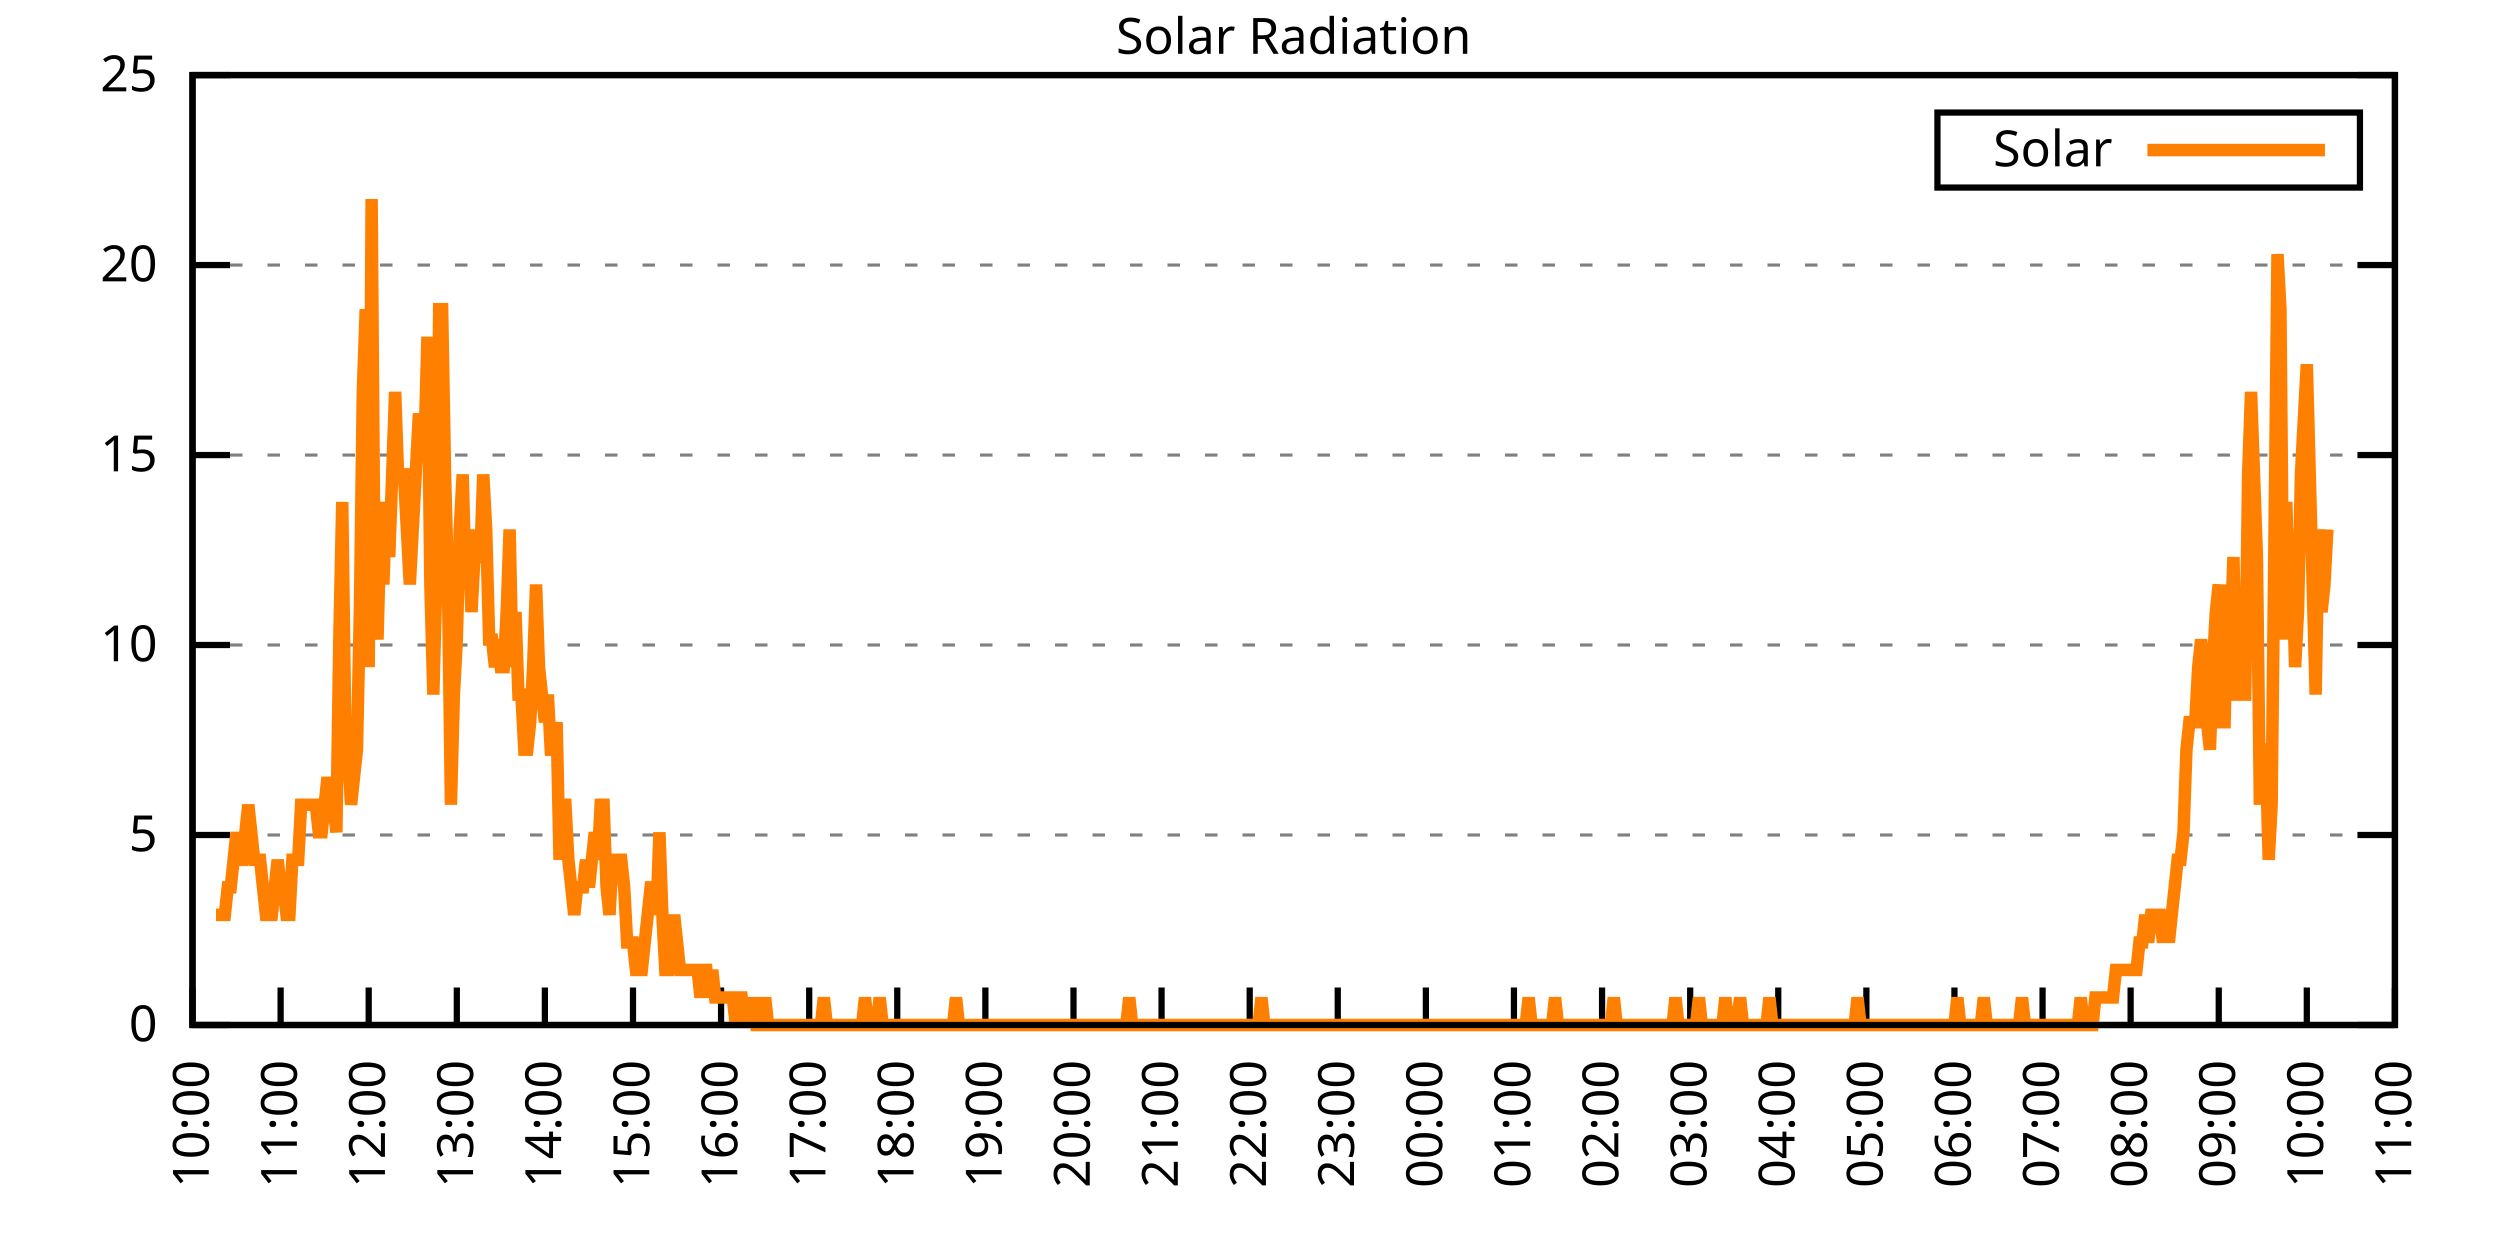
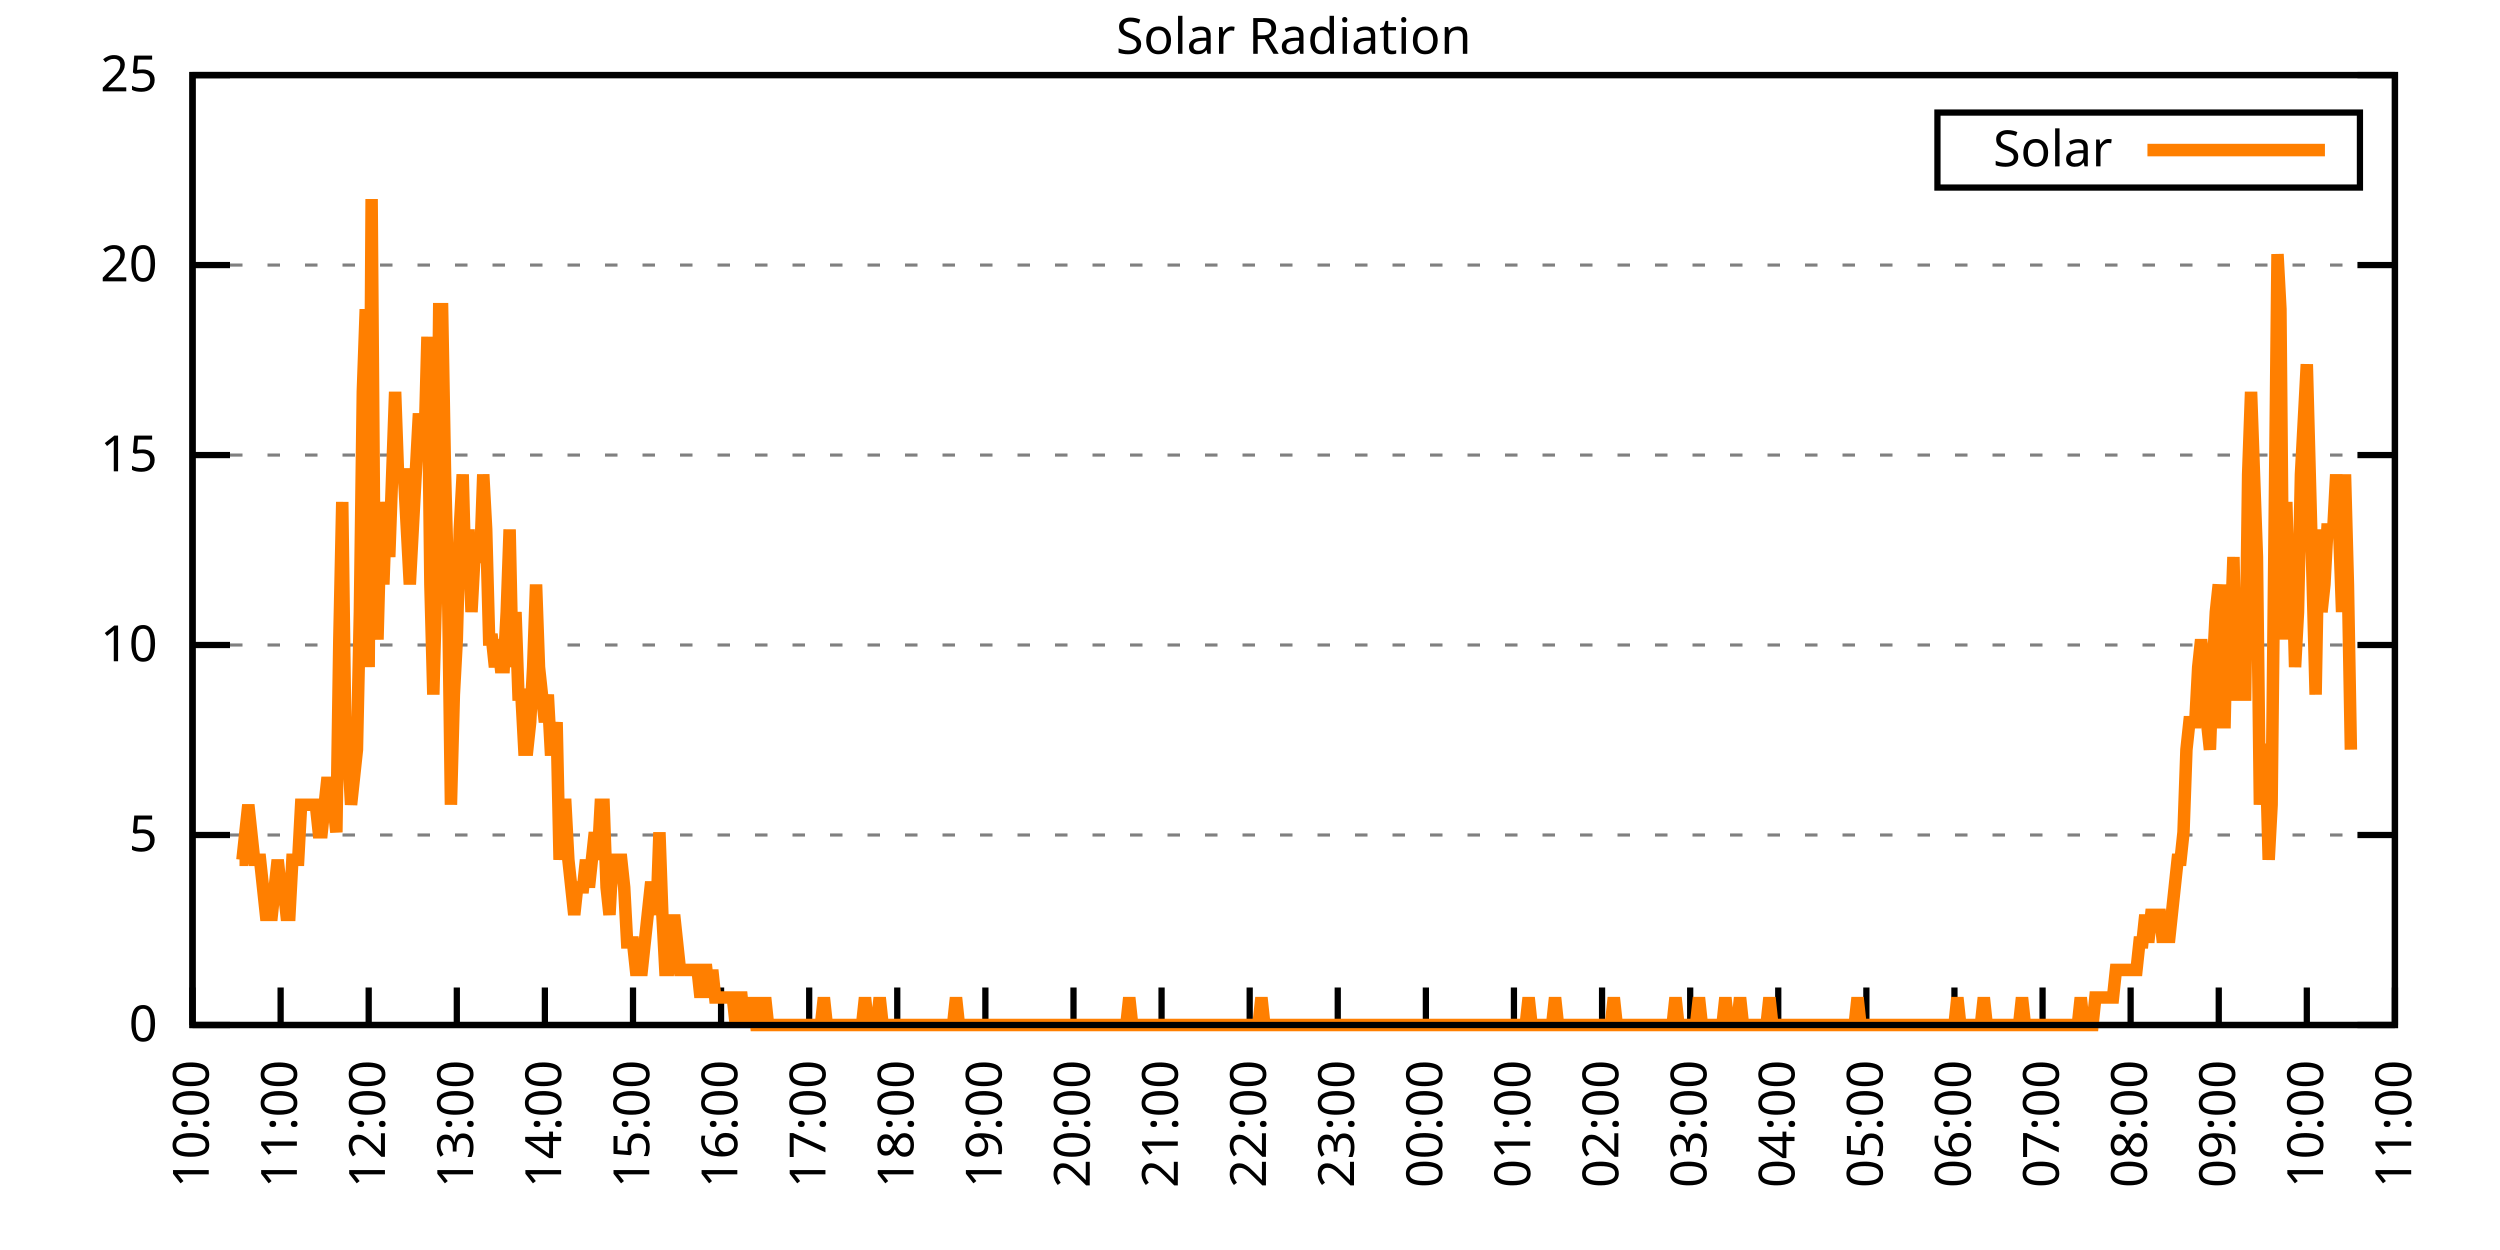
<svg xmlns="http://www.w3.org/2000/svg" xmlns:xlink="http://www.w3.org/1999/xlink" width="400" height="200" viewBox="0 0 400 200">
  <g id="gnuplot_canvas">
    <rect x="0" y="0" width="400" height="200" fill="none" />
    <defs>
      <circle id="gpDot" r="0.5" stroke-width="0.5" stroke="currentColor" />
      <path id="gpPt0" stroke-width="0.333" stroke="currentColor" d="M-1,0 h2 M0,-1 v2" />
      <path id="gpPt1" stroke-width="0.333" stroke="currentColor" d="M-1,-1 L1,1 M1,-1 L-1,1" />
      <path id="gpPt2" stroke-width="0.333" stroke="currentColor" d="M-1,0 L1,0 M0,-1 L0,1 M-1,-1 L1,1 M-1,1 L1,-1" />
      <rect id="gpPt3" stroke-width="0.333" stroke="currentColor" x="-1" y="-1" width="2" height="2" />
      <rect id="gpPt4" stroke-width="0.333" stroke="currentColor" fill="currentColor" x="-1" y="-1" width="2" height="2" />
      <circle id="gpPt5" stroke-width="0.333" stroke="currentColor" cx="0" cy="0" r="1" />
      <use xlink:href="#gpPt5" id="gpPt6" fill="currentColor" stroke="none" />
      <path id="gpPt7" stroke-width="0.333" stroke="currentColor" d="M0,-1.33 L-1.33,0.67 L1.33,0.67 z" />
      <use xlink:href="#gpPt7" id="gpPt8" fill="currentColor" stroke="none" />
      <use xlink:href="#gpPt7" id="gpPt9" stroke="currentColor" transform="rotate(180)" />
      <use xlink:href="#gpPt9" id="gpPt10" fill="currentColor" stroke="none" />
      <use xlink:href="#gpPt3" id="gpPt11" stroke="currentColor" transform="rotate(45)" />
      <use xlink:href="#gpPt11" id="gpPt12" fill="currentColor" stroke="none" />
      <path id="gpPt13" stroke-width="0.333" stroke="currentColor" d="M0,1.330 L1.265,0.411 L0.782,-1.067 L-0.782,-1.076 L-1.265,0.411 z" />
      <use xlink:href="#gpPt13" id="gpPt14" fill="currentColor" stroke="none" />
      <filter id="textbox" filterUnits="objectBoundingBox" x="0" y="0" height="1" width="1">
        <feFlood flood-color="white" flood-opacity="1" result="bgnd" />
        <feComposite in="SourceGraphic" in2="bgnd" operator="atop" />
      </filter>
      <filter id="greybox" filterUnits="objectBoundingBox" x="0" y="0" height="1" width="1">
        <feFlood flood-color="lightgrey" flood-opacity="1" result="grey" />
        <feComposite in="SourceGraphic" in2="grey" operator="atop" />
      </filter>
    </defs>
    <g fill="none" color="white" stroke="currentColor" stroke-width="1.00" stroke-linecap="butt" stroke-linejoin="miter">
</g>
    <g fill="none" color="black" stroke="currentColor" stroke-width="1.00" stroke-linecap="butt" stroke-linejoin="miter">
      <g stroke="none" shape-rendering="crispEdges">
        <polygon fill="rgb(255, 255, 255)" points="30.80,164.00 383.18,164.00 383.18,12.02 30.80,12.02 " />
      </g>
    </g>
    <g fill="none" color="black" stroke="currentColor" stroke-width="1.00" stroke-linecap="butt" stroke-linejoin="miter">
</g>
    <g fill="none" color="black" stroke="black" stroke-width="0.50" stroke-linecap="butt" stroke-linejoin="miter">
</g>
    <g fill="none" color="gray" stroke="currentColor" stroke-width="0.50" stroke-linecap="butt" stroke-linejoin="miter">
      <path stroke="gray" stroke-dasharray="2,4" class="gridline" d="M30.80,164.00 L383.19,164.00  " />
    </g>
    <g fill="none" color="gray" stroke="gray" stroke-width="1.00" stroke-linecap="butt" stroke-linejoin="miter">
</g>
    <g fill="none" color="black" stroke="currentColor" stroke-width="1.00" stroke-linecap="butt" stroke-linejoin="miter">
      <path stroke="black" d="M30.80,164.00 L36.80,164.00 M383.19,164.00 L377.19,164.00  " />
      <g transform="translate(25.20,166.60)" stroke="none" fill="black" font-family="Sans" font-size="8.00" text-anchor="end">
        <text>
          <tspan font-family="Sans"> 0</tspan>
        </text>
      </g>
    </g>
    <g fill="none" color="black" stroke="currentColor" stroke-width="1.00" stroke-linecap="butt" stroke-linejoin="miter">
</g>
    <g fill="none" color="black" stroke="black" stroke-width="0.50" stroke-linecap="butt" stroke-linejoin="miter">
</g>
    <g fill="none" color="gray" stroke="currentColor" stroke-width="0.50" stroke-linecap="butt" stroke-linejoin="miter">
      <path stroke="gray" stroke-dasharray="2,4" class="gridline" d="M30.80,133.60 L383.19,133.60  " />
    </g>
    <g fill="none" color="gray" stroke="gray" stroke-width="1.00" stroke-linecap="butt" stroke-linejoin="miter">
</g>
    <g fill="none" color="black" stroke="currentColor" stroke-width="1.00" stroke-linecap="butt" stroke-linejoin="miter">
      <path stroke="black" d="M30.80,133.60 L36.80,133.60 M383.19,133.60 L377.19,133.60  " />
      <g transform="translate(25.20,136.20)" stroke="none" fill="black" font-family="Sans" font-size="8.00" text-anchor="end">
        <text>
          <tspan font-family="Sans"> 5</tspan>
        </text>
      </g>
    </g>
    <g fill="none" color="black" stroke="currentColor" stroke-width="1.00" stroke-linecap="butt" stroke-linejoin="miter">
</g>
    <g fill="none" color="black" stroke="black" stroke-width="0.50" stroke-linecap="butt" stroke-linejoin="miter">
</g>
    <g fill="none" color="gray" stroke="currentColor" stroke-width="0.50" stroke-linecap="butt" stroke-linejoin="miter">
      <path stroke="gray" stroke-dasharray="2,4" class="gridline" d="M30.80,103.20 L383.19,103.20  " />
    </g>
    <g fill="none" color="gray" stroke="gray" stroke-width="1.00" stroke-linecap="butt" stroke-linejoin="miter">
</g>
    <g fill="none" color="black" stroke="currentColor" stroke-width="1.00" stroke-linecap="butt" stroke-linejoin="miter">
      <path stroke="black" d="M30.80,103.20 L36.80,103.20 M383.19,103.20 L377.19,103.20  " />
      <g transform="translate(25.20,105.80)" stroke="none" fill="black" font-family="Sans" font-size="8.00" text-anchor="end">
        <text>
          <tspan font-family="Sans"> 10</tspan>
        </text>
      </g>
    </g>
    <g fill="none" color="black" stroke="currentColor" stroke-width="1.00" stroke-linecap="butt" stroke-linejoin="miter">
</g>
    <g fill="none" color="black" stroke="black" stroke-width="0.50" stroke-linecap="butt" stroke-linejoin="miter">
</g>
    <g fill="none" color="gray" stroke="currentColor" stroke-width="0.50" stroke-linecap="butt" stroke-linejoin="miter">
      <path stroke="gray" stroke-dasharray="2,4" class="gridline" d="M30.80,72.81 L383.19,72.81  " />
    </g>
    <g fill="none" color="gray" stroke="gray" stroke-width="1.00" stroke-linecap="butt" stroke-linejoin="miter">
</g>
    <g fill="none" color="black" stroke="currentColor" stroke-width="1.00" stroke-linecap="butt" stroke-linejoin="miter">
      <path stroke="black" d="M30.80,72.81 L36.80,72.81 M383.19,72.81 L377.19,72.81  " />
      <g transform="translate(25.20,75.41)" stroke="none" fill="black" font-family="Sans" font-size="8.00" text-anchor="end">
        <text>
          <tspan font-family="Sans"> 15</tspan>
        </text>
      </g>
    </g>
    <g fill="none" color="black" stroke="currentColor" stroke-width="1.00" stroke-linecap="butt" stroke-linejoin="miter">
</g>
    <g fill="none" color="black" stroke="black" stroke-width="0.50" stroke-linecap="butt" stroke-linejoin="miter">
</g>
    <g fill="none" color="gray" stroke="currentColor" stroke-width="0.50" stroke-linecap="butt" stroke-linejoin="miter">
      <path stroke="gray" stroke-dasharray="2,4" class="gridline" d="M30.80,42.41 L383.19,42.41  " />
    </g>
    <g fill="none" color="gray" stroke="gray" stroke-width="1.00" stroke-linecap="butt" stroke-linejoin="miter">
</g>
    <g fill="none" color="black" stroke="currentColor" stroke-width="1.00" stroke-linecap="butt" stroke-linejoin="miter">
      <path stroke="black" d="M30.80,42.41 L36.80,42.41 M383.19,42.41 L377.19,42.41  " />
      <g transform="translate(25.20,45.01)" stroke="none" fill="black" font-family="Sans" font-size="8.00" text-anchor="end">
        <text>
          <tspan font-family="Sans"> 20</tspan>
        </text>
      </g>
    </g>
    <g fill="none" color="black" stroke="currentColor" stroke-width="1.00" stroke-linecap="butt" stroke-linejoin="miter">
</g>
    <g fill="none" color="black" stroke="black" stroke-width="0.50" stroke-linecap="butt" stroke-linejoin="miter">
</g>
    <g fill="none" color="gray" stroke="currentColor" stroke-width="0.50" stroke-linecap="butt" stroke-linejoin="miter">
      <path stroke="gray" stroke-dasharray="2,4" class="gridline" d="M30.80,12.01 L383.19,12.01  " />
    </g>
    <g fill="none" color="gray" stroke="gray" stroke-width="1.00" stroke-linecap="butt" stroke-linejoin="miter">
</g>
    <g fill="none" color="black" stroke="currentColor" stroke-width="1.00" stroke-linecap="butt" stroke-linejoin="miter">
      <path stroke="black" d="M30.80,12.01 L36.80,12.01 M383.19,12.01 L377.19,12.01  " />
      <g transform="translate(25.20,14.61)" stroke="none" fill="black" font-family="Sans" font-size="8.00" text-anchor="end">
        <text>
          <tspan font-family="Sans"> 25</tspan>
        </text>
      </g>
    </g>
    <g fill="none" color="black" stroke="currentColor" stroke-width="1.00" stroke-linecap="butt" stroke-linejoin="miter">
      <path stroke="black" d="M30.80,164.00 L30.80,158.00  " />
      <g transform="translate(33.40,169.60) rotate(270.00)" stroke="none" fill="black" font-family="Sans" font-size="8.00" text-anchor="end">
        <text>
          <tspan font-family="Sans">10:00</tspan>
        </text>
      </g>
    </g>
    <g fill="none" color="black" stroke="currentColor" stroke-width="1.00" stroke-linecap="butt" stroke-linejoin="miter">
      <path stroke="black" d="M44.90,164.00 L44.90,158.00  " />
      <g transform="translate(47.50,169.60) rotate(270.00)" stroke="none" fill="black" font-family="Sans" font-size="8.00" text-anchor="end">
        <text>
          <tspan font-family="Sans">11:00</tspan>
        </text>
      </g>
    </g>
    <g fill="none" color="black" stroke="currentColor" stroke-width="1.00" stroke-linecap="butt" stroke-linejoin="miter">
      <path stroke="black" d="M58.99,164.00 L58.99,158.00  " />
      <g transform="translate(61.59,169.60) rotate(270.00)" stroke="none" fill="black" font-family="Sans" font-size="8.00" text-anchor="end">
        <text>
          <tspan font-family="Sans">12:00</tspan>
        </text>
      </g>
    </g>
    <g fill="none" color="black" stroke="currentColor" stroke-width="1.00" stroke-linecap="butt" stroke-linejoin="miter">
      <path stroke="black" d="M73.09,164.00 L73.09,158.00  " />
      <g transform="translate(75.69,169.60) rotate(270.00)" stroke="none" fill="black" font-family="Sans" font-size="8.00" text-anchor="end">
        <text>
          <tspan font-family="Sans">13:00</tspan>
        </text>
      </g>
    </g>
    <g fill="none" color="black" stroke="currentColor" stroke-width="1.00" stroke-linecap="butt" stroke-linejoin="miter">
      <path stroke="black" d="M87.18,164.00 L87.18,158.00  " />
      <g transform="translate(89.78,169.60) rotate(270.00)" stroke="none" fill="black" font-family="Sans" font-size="8.00" text-anchor="end">
        <text>
          <tspan font-family="Sans">14:00</tspan>
        </text>
      </g>
    </g>
    <g fill="none" color="black" stroke="currentColor" stroke-width="1.00" stroke-linecap="butt" stroke-linejoin="miter">
      <path stroke="black" d="M101.28,164.00 L101.28,158.00  " />
      <g transform="translate(103.88,169.60) rotate(270.00)" stroke="none" fill="black" font-family="Sans" font-size="8.00" text-anchor="end">
        <text>
          <tspan font-family="Sans">15:00</tspan>
        </text>
      </g>
    </g>
    <g fill="none" color="black" stroke="currentColor" stroke-width="1.00" stroke-linecap="butt" stroke-linejoin="miter">
      <path stroke="black" d="M115.37,164.00 L115.37,158.00  " />
      <g transform="translate(117.97,169.60) rotate(270.00)" stroke="none" fill="black" font-family="Sans" font-size="8.00" text-anchor="end">
        <text>
          <tspan font-family="Sans">16:00</tspan>
        </text>
      </g>
    </g>
    <g fill="none" color="black" stroke="currentColor" stroke-width="1.00" stroke-linecap="butt" stroke-linejoin="miter">
      <path stroke="black" d="M129.47,164.00 L129.47,158.00  " />
      <g transform="translate(132.07,169.60) rotate(270.00)" stroke="none" fill="black" font-family="Sans" font-size="8.00" text-anchor="end">
        <text>
          <tspan font-family="Sans">17:00</tspan>
        </text>
      </g>
    </g>
    <g fill="none" color="black" stroke="currentColor" stroke-width="1.00" stroke-linecap="butt" stroke-linejoin="miter">
      <path stroke="black" d="M143.56,164.00 L143.56,158.00  " />
      <g transform="translate(146.16,169.60) rotate(270.00)" stroke="none" fill="black" font-family="Sans" font-size="8.00" text-anchor="end">
        <text>
          <tspan font-family="Sans">18:00</tspan>
        </text>
      </g>
    </g>
    <g fill="none" color="black" stroke="currentColor" stroke-width="1.00" stroke-linecap="butt" stroke-linejoin="miter">
      <path stroke="black" d="M157.66,164.00 L157.66,158.00  " />
      <g transform="translate(160.26,169.60) rotate(270.00)" stroke="none" fill="black" font-family="Sans" font-size="8.00" text-anchor="end">
        <text>
          <tspan font-family="Sans">19:00</tspan>
        </text>
      </g>
    </g>
    <g fill="none" color="black" stroke="currentColor" stroke-width="1.00" stroke-linecap="butt" stroke-linejoin="miter">
      <path stroke="black" d="M171.76,164.00 L171.76,158.00  " />
      <g transform="translate(174.36,169.60) rotate(270.00)" stroke="none" fill="black" font-family="Sans" font-size="8.00" text-anchor="end">
        <text>
          <tspan font-family="Sans">20:00</tspan>
        </text>
      </g>
    </g>
    <g fill="none" color="black" stroke="currentColor" stroke-width="1.00" stroke-linecap="butt" stroke-linejoin="miter">
      <path stroke="black" d="M185.85,164.00 L185.85,158.00  " />
      <g transform="translate(188.45,169.60) rotate(270.00)" stroke="none" fill="black" font-family="Sans" font-size="8.00" text-anchor="end">
        <text>
          <tspan font-family="Sans">21:00</tspan>
        </text>
      </g>
    </g>
    <g fill="none" color="black" stroke="currentColor" stroke-width="1.00" stroke-linecap="butt" stroke-linejoin="miter">
      <path stroke="black" d="M199.95,164.00 L199.95,158.00  " />
      <g transform="translate(202.55,169.60) rotate(270.00)" stroke="none" fill="black" font-family="Sans" font-size="8.00" text-anchor="end">
        <text>
          <tspan font-family="Sans">22:00</tspan>
        </text>
      </g>
    </g>
    <g fill="none" color="black" stroke="currentColor" stroke-width="1.00" stroke-linecap="butt" stroke-linejoin="miter">
      <path stroke="black" d="M214.04,164.00 L214.04,158.00  " />
      <g transform="translate(216.64,169.60) rotate(270.00)" stroke="none" fill="black" font-family="Sans" font-size="8.00" text-anchor="end">
        <text>
          <tspan font-family="Sans">23:00</tspan>
        </text>
      </g>
    </g>
    <g fill="none" color="black" stroke="currentColor" stroke-width="1.00" stroke-linecap="butt" stroke-linejoin="miter">
      <path stroke="black" d="M228.14,164.00 L228.14,158.00  " />
      <g transform="translate(230.74,169.60) rotate(270.00)" stroke="none" fill="black" font-family="Sans" font-size="8.00" text-anchor="end">
        <text>
          <tspan font-family="Sans">00:00</tspan>
        </text>
      </g>
    </g>
    <g fill="none" color="black" stroke="currentColor" stroke-width="1.00" stroke-linecap="butt" stroke-linejoin="miter">
      <path stroke="black" d="M242.23,164.00 L242.23,158.00  " />
      <g transform="translate(244.83,169.60) rotate(270.00)" stroke="none" fill="black" font-family="Sans" font-size="8.00" text-anchor="end">
        <text>
          <tspan font-family="Sans">01:00</tspan>
        </text>
      </g>
    </g>
    <g fill="none" color="black" stroke="currentColor" stroke-width="1.00" stroke-linecap="butt" stroke-linejoin="miter">
      <path stroke="black" d="M256.33,164.00 L256.33,158.00  " />
      <g transform="translate(258.93,169.60) rotate(270.00)" stroke="none" fill="black" font-family="Sans" font-size="8.00" text-anchor="end">
        <text>
          <tspan font-family="Sans">02:00</tspan>
        </text>
      </g>
    </g>
    <g fill="none" color="black" stroke="currentColor" stroke-width="1.00" stroke-linecap="butt" stroke-linejoin="miter">
      <path stroke="black" d="M270.43,164.00 L270.43,158.00  " />
      <g transform="translate(273.03,169.60) rotate(270.00)" stroke="none" fill="black" font-family="Sans" font-size="8.00" text-anchor="end">
        <text>
          <tspan font-family="Sans">03:00</tspan>
        </text>
      </g>
    </g>
    <g fill="none" color="black" stroke="currentColor" stroke-width="1.00" stroke-linecap="butt" stroke-linejoin="miter">
      <path stroke="black" d="M284.52,164.00 L284.52,158.00  " />
      <g transform="translate(287.12,169.60) rotate(270.00)" stroke="none" fill="black" font-family="Sans" font-size="8.00" text-anchor="end">
        <text>
          <tspan font-family="Sans">04:00</tspan>
        </text>
      </g>
    </g>
    <g fill="none" color="black" stroke="currentColor" stroke-width="1.00" stroke-linecap="butt" stroke-linejoin="miter">
      <path stroke="black" d="M298.62,164.00 L298.62,158.00  " />
      <g transform="translate(301.22,169.60) rotate(270.00)" stroke="none" fill="black" font-family="Sans" font-size="8.00" text-anchor="end">
        <text>
          <tspan font-family="Sans">05:00</tspan>
        </text>
      </g>
    </g>
    <g fill="none" color="black" stroke="currentColor" stroke-width="1.00" stroke-linecap="butt" stroke-linejoin="miter">
      <path stroke="black" d="M312.71,164.00 L312.71,158.00  " />
      <g transform="translate(315.31,169.60) rotate(270.00)" stroke="none" fill="black" font-family="Sans" font-size="8.00" text-anchor="end">
        <text>
          <tspan font-family="Sans">06:00</tspan>
        </text>
      </g>
    </g>
    <g fill="none" color="black" stroke="currentColor" stroke-width="1.00" stroke-linecap="butt" stroke-linejoin="miter">
      <path stroke="black" d="M326.81,164.00 L326.81,158.00  " />
      <g transform="translate(329.41,169.60) rotate(270.00)" stroke="none" fill="black" font-family="Sans" font-size="8.00" text-anchor="end">
        <text>
          <tspan font-family="Sans">07:00</tspan>
        </text>
      </g>
    </g>
    <g fill="none" color="black" stroke="currentColor" stroke-width="1.00" stroke-linecap="butt" stroke-linejoin="miter">
      <path stroke="black" d="M340.90,164.00 L340.90,158.00  " />
      <g transform="translate(343.50,169.60) rotate(270.00)" stroke="none" fill="black" font-family="Sans" font-size="8.00" text-anchor="end">
        <text>
          <tspan font-family="Sans">08:00</tspan>
        </text>
      </g>
    </g>
    <g fill="none" color="black" stroke="currentColor" stroke-width="1.00" stroke-linecap="butt" stroke-linejoin="miter">
      <path stroke="black" d="M355.00,164.00 L355.00,158.00  " />
      <g transform="translate(357.60,169.60) rotate(270.00)" stroke="none" fill="black" font-family="Sans" font-size="8.00" text-anchor="end">
        <text>
          <tspan font-family="Sans">09:00</tspan>
        </text>
      </g>
    </g>
    <g fill="none" color="black" stroke="currentColor" stroke-width="1.00" stroke-linecap="butt" stroke-linejoin="miter">
      <path stroke="black" d="M369.09,164.00 L369.09,158.00  " />
      <g transform="translate(371.69,169.60) rotate(270.00)" stroke="none" fill="black" font-family="Sans" font-size="8.00" text-anchor="end">
        <text>
          <tspan font-family="Sans">10:00</tspan>
        </text>
      </g>
    </g>
    <g fill="none" color="black" stroke="currentColor" stroke-width="1.00" stroke-linecap="butt" stroke-linejoin="miter">
      <path stroke="black" d="M383.19,164.00 L383.19,158.00  " />
      <g transform="translate(385.79,169.60) rotate(270.00)" stroke="none" fill="black" font-family="Sans" font-size="8.00" text-anchor="end">
        <text>
          <tspan font-family="Sans">11:00</tspan>
        </text>
      </g>
    </g>
    <g fill="none" color="black" stroke="currentColor" stroke-width="1.00" stroke-linecap="butt" stroke-linejoin="miter">
</g>
    <g fill="none" color="black" stroke="currentColor" stroke-width="1.00" stroke-linecap="butt" stroke-linejoin="miter">
      <path stroke="black" d="M30.80,12.01 L30.80,164.00 L383.19,164.00 L383.19,12.01 L30.80,12.01 Z  " />
    </g>
    <g fill="none" color="black" stroke="currentColor" stroke-width="1.00" stroke-linecap="butt" stroke-linejoin="miter">
</g>
    <g fill="none" color="black" stroke="currentColor" stroke-width="1.00" stroke-linecap="butt" stroke-linejoin="miter">
      <path stroke="black" d="M309.99,30.01 L309.99,18.01 L377.59,18.01 L377.59,30.01 L309.99,30.01 Z  " />
    </g>
    <g id="Solar_Radiation_plot_1">
      <g fill="none" color="white" stroke="black" stroke-width="2.00" stroke-linecap="butt" stroke-linejoin="miter">
</g>
      <g fill="none" color="black" stroke="currentColor" stroke-width="2.00" stroke-linecap="butt" stroke-linejoin="miter">
        <g transform="translate(337.99,26.61)" stroke="none" fill="black" font-family="Sans" font-size="8.00" text-anchor="end">
          <text>
            <tspan font-family="Sans">Solar</tspan>
          </text>
        </g>
      </g>
      <g fill="none" color="black" stroke="currentColor" stroke-width="2.00" stroke-linecap="butt" stroke-linejoin="miter">
-         <path stroke="rgb(255, 127,   0)" d="M343.59,24.01 L371.99,24.01 M34.56,146.38 L35.03,146.38 L35.50,146.38 L35.97,146.38 L36.44,141.98 L36.91,141.98   L37.38,137.57 L37.85,133.17 L38.32,137.57 L38.79,137.57 L39.26,133.17 L39.73,128.76 L40.20,133.17 L40.67,137.57   L41.14,137.57 L41.61,137.57 L42.08,141.98 L42.55,146.38 L43.02,146.38 L43.49,146.38 L43.96,141.98 L44.43,137.57   L44.90,141.98 L45.37,141.98 L45.84,146.38 L46.31,146.38 L46.78,137.57 L47.24,137.57 L47.71,137.57 L48.18,128.76   L48.65,128.76 L49.12,128.76 L49.59,128.76 L50.06,128.76 L50.53,128.76 L51.00,133.17 L51.47,133.17 L51.94,128.76   L52.41,124.36 L52.88,128.76 L53.35,128.76 L53.82,133.17 L54.29,102.33 L54.76,80.31 L55.23,115.55 L55.70,119.95   L56.17,128.76 L56.64,124.36 L57.11,119.95 L57.58,97.93 L58.05,62.69 L58.52,49.47 L58.99,106.74 L59.46,31.85   L59.93,93.52 L60.40,102.33 L60.87,84.71 L61.34,93.52 L61.81,80.31 L62.28,89.12 L62.75,75.90 L63.22,62.69   L63.69,75.90 L64.16,75.90 L64.63,75.90 L65.10,84.71 L65.57,93.52 L66.04,84.71 L66.51,75.90 L66.98,67.09   L67.45,67.09 L67.92,71.50 L68.39,53.88 L68.86,93.52 L69.33,111.14 L69.80,93.52 L70.27,49.47 L70.74,49.47   L71.21,75.90 L71.68,93.52 L72.15,128.76 L72.62,111.14 L73.09,102.33 L73.56,84.71 L74.03,75.90 L74.50,93.52   L74.97,84.71 L75.44,97.93 L75.91,89.12 L76.38,89.12 L76.85,89.12 L77.32,75.90 L77.79,84.71 L78.26,102.33   L78.73,102.33 L79.19,106.74 L79.66,102.33 L80.13,106.74 L80.60,106.74 L81.07,97.93 L81.54,84.71 L82.01,106.74   L82.48,97.93 L82.95,111.14 L83.42,111.14 L83.89,119.95 L84.36,119.95 L84.83,115.55 L85.30,106.74 L85.77,93.52   L86.24,106.74 L86.71,111.14 L87.18,115.55 L87.65,111.14 L88.12,119.95 L88.59,119.95 L89.06,115.55 L89.53,137.57   L90.00,128.76 L90.47,128.76 L90.94,137.57 L91.41,141.98 L91.88,146.38 L92.35,141.98 L92.82,141.98 L93.29,141.98   L93.76,137.57 L94.23,141.98 L94.70,137.57 L95.17,133.17 L95.64,137.57 L96.11,128.76 L96.58,128.76 L97.05,141.98   L97.52,146.38 L97.99,137.57 L98.46,137.57 L98.93,137.57 L99.40,137.57 L99.87,141.98 L100.34,150.79 L100.81,150.79   L101.28,150.79 L101.75,155.19 L102.22,155.19 L102.69,155.19 L103.16,150.79 L103.63,146.38 L104.10,141.98 L104.57,141.98   L105.04,146.38 L105.51,133.17 L105.98,146.38 L106.45,155.19 L106.92,155.19 L107.39,150.79 L107.86,146.38 L108.33,150.79   L108.80,155.19 L109.27,155.19 L109.74,155.19 L110.21,155.19 L110.68,155.19 L111.14,155.19 L111.61,155.19 L112.08,159.60   L112.55,155.19 L113.02,155.19 L113.49,159.60 L113.96,155.19 L114.43,159.60 L114.90,159.60 L115.37,159.60 L115.84,159.60   L116.31,159.60 L116.78,159.60 L117.25,159.60 L117.72,164.00 L118.19,159.60 L118.66,159.60 L119.13,164.00 L119.60,159.60   L120.07,164.00 L120.54,159.60 L121.01,164.00 L121.48,164.00 L121.95,164.00 L122.42,159.60 L122.89,164.00 L123.36,164.00   L123.83,164.00 L124.30,164.00 L124.77,164.00 L125.24,164.00 L125.71,164.00 L126.18,164.00 L126.65,164.00 L127.12,164.00   L127.59,164.00 L128.06,164.00 L128.53,164.00 L129.00,164.00 L129.47,164.00 L129.94,164.00 L130.41,164.00 L130.88,164.00   L131.35,164.00 L131.82,159.60 L132.29,164.00 L132.76,164.00 L133.23,164.00 L133.70,164.00 L134.17,164.00 L134.64,164.00   L135.11,164.00 L135.58,164.00 L136.05,164.00 L136.52,164.00 L136.99,164.00 L137.46,164.00 L137.93,164.00 L138.40,159.60   L138.87,164.00 L139.34,164.00 L139.81,164.00 L140.28,164.00 L140.75,159.60 L141.22,164.00 L141.69,164.00 L142.16,164.00   L142.63,164.00 L143.09,164.00 L143.56,164.00 L144.03,164.00 L144.50,164.00 L144.97,164.00 L145.44,164.00 L145.91,164.00   L146.38,164.00 L146.85,164.00 L147.32,164.00 L147.79,164.00 L148.26,164.00 L148.73,164.00 L149.20,164.00 L149.67,164.00   L150.14,164.00 L150.61,164.00 L151.08,164.00 L151.55,164.00 L152.02,164.00 L152.49,164.00 L152.96,159.60 L153.43,164.00   L153.90,164.00 L154.37,164.00 L154.84,164.00 L155.31,164.00 L155.78,164.00 L156.25,164.00 L156.72,164.00 L157.19,164.00   L157.66,164.00 L158.13,164.00 L158.60,164.00 L159.07,164.00 L159.54,164.00 L160.01,164.00 L160.48,164.00 L160.95,164.00   L161.42,164.00 L161.89,164.00 L162.36,164.00 L162.83,164.00 L163.30,164.00 L163.77,164.00 L164.24,164.00 L164.71,164.00   L165.18,164.00 L165.65,164.00 L166.12,164.00 L166.59,164.00 L167.06,164.00 L167.53,164.00 L168.00,164.00 L168.47,164.00   L168.94,164.00 L169.41,164.00 L169.88,164.00 L170.35,164.00 L170.82,164.00 L171.29,164.00 L171.76,164.00 L172.23,164.00   L172.70,164.00 L173.17,164.00 L173.64,164.00 L174.11,164.00 L174.58,164.00 L175.04,164.00 L175.51,164.00 L175.98,164.00   L176.45,164.00 L176.92,164.00 L177.39,164.00 L177.86,164.00 L178.33,164.00 L178.80,164.00 L179.27,164.00 L179.74,164.00   L180.21,164.00 L180.68,159.60 L181.15,164.00 L181.62,164.00 L182.09,164.00 L182.56,164.00 L183.03,164.00 L183.50,164.00   L183.97,164.00 L184.44,164.00 L184.91,164.00 L185.38,164.00 L185.85,164.00 L186.32,164.00 L186.79,164.00 L187.26,164.00   L187.73,164.00 L188.20,164.00 L188.67,164.00 L189.14,164.00 L189.61,164.00 L190.08,164.00 L190.55,164.00 L191.02,164.00   L191.49,164.00 L191.96,164.00 L192.43,164.00 L192.90,164.00 L193.37,164.00 L193.84,164.00 L194.31,164.00 L194.78,164.00   L195.25,164.00 L195.72,164.00 L196.19,164.00 L196.66,164.00 L197.13,164.00 L197.60,164.00 L198.07,164.00 L198.54,164.00   L199.01,164.00 L199.48,164.00 L199.95,164.00 L200.42,164.00 L200.89,164.00 L201.36,164.00 L201.83,159.60 L202.30,164.00   L202.77,164.00 L203.24,164.00 L203.71,164.00 L204.18,164.00 L204.65,164.00 L205.12,164.00 L205.59,164.00 L206.06,164.00   L206.53,164.00 L207.00,164.00 L207.46,164.00 L207.93,164.00 L208.40,164.00 L208.87,164.00 L209.34,164.00 L209.81,164.00   L210.28,164.00 L210.75,164.00 L211.22,164.00 L211.69,164.00 L212.16,164.00 L212.63,164.00 L213.10,164.00 L213.57,164.00   L214.04,164.00 L214.51,164.00 L214.98,164.00 L215.45,164.00 L215.92,164.00 L216.39,164.00 L216.86,164.00 L217.33,164.00   L217.80,164.00 L218.27,164.00 L218.74,164.00 L219.21,164.00 L219.68,164.00 L220.15,164.00 L220.62,164.00 L221.09,164.00   L221.56,164.00 L222.03,164.00 L222.50,164.00 L222.97,164.00 L223.44,164.00 L223.91,164.00 L224.38,164.00 L224.85,164.00   L225.32,164.00 L225.79,164.00 L226.26,164.00 L226.73,164.00 L227.20,164.00 L227.67,164.00 L228.14,164.00 L228.61,164.00   L229.08,164.00 L229.55,164.00 L230.02,164.00 L230.49,164.00 L230.96,164.00 L231.43,164.00 L231.90,164.00 L232.37,164.00   L232.84,164.00 L233.31,164.00 L233.78,164.00 L234.25,164.00 L234.72,164.00 L235.19,164.00 L235.66,164.00 L236.13,164.00   L236.60,164.00 L237.07,164.00 L237.54,164.00 L238.01,164.00 L238.48,164.00 L238.95,164.00 L239.41,164.00 L239.88,164.00   L240.35,164.00 L240.82,164.00 L241.29,164.00 L241.76,164.00 L242.23,164.00 L242.70,164.00 L243.17,164.00 L243.64,164.00   L244.11,164.00 L244.58,159.60 L245.05,164.00 L245.52,164.00 L245.99,164.00 L246.46,164.00 L246.93,164.00 L247.40,164.00   L247.87,164.00 L248.34,164.00 L248.81,159.60 L249.28,164.00 L249.75,164.00 L250.22,164.00 L250.69,164.00 L251.16,164.00   L251.63,164.00 L252.10,164.00 L252.57,164.00 L253.04,164.00 L253.51,164.00 L253.98,164.00 L254.45,164.00 L254.92,164.00   L255.39,164.00 L255.86,164.00 L256.33,164.00 L256.80,164.00 L257.27,164.00 L257.74,164.00 L258.21,159.60 L258.68,164.00   L259.15,164.00 L259.62,164.00 L260.09,164.00 L260.56,164.00 L261.03,164.00 L261.50,164.00 L261.97,164.00 L262.44,164.00   L262.91,164.00 L263.38,164.00 L263.85,164.00 L264.32,164.00 L264.79,164.00 L265.26,164.00 L265.73,164.00 L266.20,164.00   L266.67,164.00 L267.14,164.00 L267.61,164.00 L268.08,159.60 L268.55,164.00 L269.02,164.00 L269.49,164.00 L269.96,164.00   L270.43,164.00 L270.90,164.00 L271.36,164.00 L271.83,159.60 L272.30,164.00 L272.77,164.00 L273.24,164.00 L273.71,164.00   L274.18,164.00 L274.65,164.00 L275.12,164.00 L275.59,164.00 L276.06,159.60 L276.53,164.00 L277.00,164.00 L277.47,164.00   L277.94,164.00 L278.41,159.60 L278.88,164.00 L279.35,164.00 L279.82,164.00 L280.29,164.00 L280.76,164.00 L281.23,164.00   L281.70,164.00 L282.17,164.00 L282.64,164.00 L283.11,159.60 L283.58,164.00 L284.05,164.00 L284.52,164.00 L284.99,164.00   L285.46,164.00 L285.93,164.00 L286.40,164.00 L286.87,164.00 L287.34,164.00 L287.81,164.00 L288.28,164.00 L288.75,164.00   L289.22,164.00 L289.69,164.00 L290.16,164.00 L290.63,164.00 L291.10,164.00 L291.57,164.00 L292.04,164.00 L292.51,164.00   L292.98,164.00 L293.45,164.00 L293.92,164.00 L294.39,164.00 L294.86,164.00 L295.33,164.00 L295.80,164.00 L296.27,164.00   L296.74,164.00 L297.21,159.60 L297.68,164.00 L298.15,164.00 L298.62,164.00 L299.09,164.00 L299.56,164.00 L300.03,164.00   L300.50,164.00 L300.97,164.00 L301.44,164.00 L301.91,164.00 L302.38,164.00 L302.85,164.00 L303.31,164.00 L303.78,164.00   L304.25,164.00 L304.72,164.00 L305.19,164.00 L305.66,164.00 L306.13,164.00 L306.60,164.00 L307.07,164.00 L307.54,164.00   L308.01,164.00 L308.48,164.00 L308.95,164.00 L309.42,164.00 L309.89,164.00 L310.36,164.00 L310.83,164.00 L311.30,164.00   L311.77,164.00 L312.24,164.00 L312.71,164.00 L313.18,159.60 L313.65,164.00 L314.12,164.00 L314.59,164.00 L315.06,164.00   L315.53,164.00 L316.00,164.00 L316.47,164.00 L316.94,164.00 L317.41,159.60 L317.88,164.00 L318.35,164.00 L318.82,164.00   L319.29,164.00 L319.76,164.00 L320.23,164.00 L320.70,164.00 L321.17,164.00 L321.64,164.00 L322.11,164.00 L322.58,164.00   L323.05,164.00 L323.52,159.60 L323.99,164.00 L324.46,164.00 L324.93,164.00 L325.40,164.00 L325.87,164.00 L326.34,164.00   L326.81,164.00 L327.28,164.00 L327.75,164.00 L328.22,164.00 L328.69,164.00 L329.16,164.00 L329.63,164.00 L330.10,164.00   L330.57,164.00 L331.04,164.00 L331.51,164.00 L331.98,164.00 L332.45,164.00 L332.92,159.60 L333.39,164.00 L333.86,164.00   L334.33,164.00 L334.80,164.00 L335.26,159.60 L335.73,159.60 L336.20,159.60 L336.67,159.60 L337.14,159.60 L337.61,159.60   L338.08,159.60 L338.55,155.19 L339.02,155.19 L339.49,155.19 L339.96,155.19 L340.43,155.19 L340.90,155.19 L341.37,155.19   L341.84,155.19 L342.31,150.79 L342.78,150.79 L343.25,146.38 L343.72,150.79 L344.19,146.38 L344.66,146.38 L345.13,146.38   L345.60,146.38 L346.07,150.79 L346.54,146.38 L347.01,150.79 L347.48,146.38 L347.95,141.98 L348.42,137.57 L348.89,137.57   L349.36,133.17 L349.83,119.95 L350.30,115.55 L350.77,115.55 L351.24,115.55 L351.71,106.74 L352.18,102.33 L352.65,106.74   L353.12,115.55 L353.59,119.95 L354.06,106.74 L354.53,97.93 L355.00,93.52 L355.47,115.55 L355.94,115.55 L356.41,93.52   L356.88,102.33 L357.35,89.12 L357.82,111.14 L358.29,111.14 L358.76,111.14 L359.23,111.14 L359.70,75.90 L360.17,62.69   L360.64,75.90 L361.11,89.12 L361.58,128.76 L362.05,119.95 L362.52,119.95 L362.99,137.57 L363.46,128.76 L363.93,84.71   L364.40,40.66 L364.87,49.47 L365.34,102.33 L365.81,80.31 L366.28,97.93 L366.75,89.12 L367.21,106.74 L367.68,97.93   L368.15,75.90 L368.62,67.09 L369.09,58.28 L369.56,75.90 L370.03,93.52 L370.50,111.14 L370.97,84.71 L371.44,97.93   L371.91,93.52 L372.38,84.71  " />
+         <path stroke="rgb(255, 127,   0)" d="M343.59,24.01 L371.99,24.01 M38.32,137.57 L38.79,137.57 L39.26,133.17 L39.73,128.76 L40.20,133.17 L40.67,137.57   L41.14,137.57 L41.61,137.57 L42.08,141.98 L42.55,146.38 L43.02,146.38 L43.49,146.38 L43.96,141.98 L44.43,137.57   L44.90,141.98 L45.37,141.98 L45.84,146.38 L46.31,146.38 L46.78,137.57 L47.24,137.57 L47.71,137.57 L48.18,128.76   L48.65,128.76 L49.12,128.76 L49.59,128.76 L50.06,128.76 L50.53,128.76 L51.00,133.17 L51.47,133.17 L51.94,128.76   L52.41,124.36 L52.88,128.76 L53.35,128.76 L53.82,133.17 L54.29,102.33 L54.76,80.31 L55.23,115.55 L55.70,119.95   L56.17,128.76 L56.64,124.36 L57.11,119.95 L57.58,97.93 L58.05,62.69 L58.52,49.47 L58.99,106.74 L59.46,31.85   L59.93,93.52 L60.40,102.33 L60.87,84.71 L61.34,93.52 L61.81,80.31 L62.28,89.12 L62.75,75.90 L63.22,62.69   L63.69,75.90 L64.16,75.90 L64.63,75.90 L65.10,84.71 L65.57,93.52 L66.04,84.71 L66.51,75.90 L66.98,67.09   L67.45,67.09 L67.92,71.50 L68.39,53.88 L68.86,93.52 L69.33,111.14 L69.80,93.52 L70.27,49.47 L70.74,49.47   L71.21,75.90 L71.68,93.52 L72.15,128.76 L72.62,111.14 L73.09,102.33 L73.56,84.71 L74.03,75.90 L74.50,93.52   L74.97,84.71 L75.44,97.93 L75.91,89.12 L76.38,89.12 L76.85,89.12 L77.32,75.90 L77.79,84.71 L78.26,102.33   L78.73,102.33 L79.19,106.74 L79.66,102.33 L80.13,106.74 L80.60,106.74 L81.07,97.93 L81.54,84.71 L82.01,106.74   L82.48,97.93 L82.95,111.14 L83.42,111.14 L83.89,119.95 L84.36,119.95 L84.83,115.55 L85.30,106.74 L85.77,93.52   L86.24,106.74 L86.71,111.14 L87.18,115.55 L87.65,111.14 L88.12,119.95 L88.59,119.95 L89.06,115.55 L89.53,137.57   L90.00,128.76 L90.47,128.76 L90.94,137.57 L91.41,141.98 L91.88,146.38 L92.35,141.98 L92.82,141.98 L93.29,141.98   L93.76,137.57 L94.23,141.98 L94.70,137.57 L95.17,133.17 L95.64,137.57 L96.11,128.76 L96.58,128.76 L97.05,141.98   L97.52,146.38 L97.99,137.57 L98.46,137.57 L98.93,137.57 L99.40,137.57 L99.87,141.98 L100.34,150.79 L100.81,150.79   L101.28,150.79 L101.75,155.19 L102.22,155.19 L102.69,155.19 L103.16,150.79 L103.63,146.38 L104.10,141.98 L104.57,141.98   L105.04,146.38 L105.51,133.17 L105.98,146.38 L106.45,155.19 L106.92,155.19 L107.39,150.79 L107.86,146.38 L108.33,150.79   L108.80,155.19 L109.27,155.19 L109.74,155.19 L110.21,155.19 L110.68,155.19 L111.14,155.19 L111.61,155.19 L112.08,159.60   L112.55,155.19 L113.02,155.19 L113.49,159.60 L113.96,155.19 L114.43,159.60 L114.90,159.60 L115.37,159.60 L115.84,159.60   L116.31,159.60 L116.78,159.60 L117.25,159.60 L117.72,164.00 L118.19,159.60 L118.66,159.60 L119.13,164.00 L119.60,159.60   L120.07,164.00 L120.54,159.60 L121.01,164.00 L121.48,164.00 L121.95,164.00 L122.42,159.60 L122.89,164.00 L123.36,164.00   L123.83,164.00 L124.30,164.00 L124.77,164.00 L125.24,164.00 L125.71,164.00 L126.18,164.00 L126.65,164.00 L127.12,164.00   L127.59,164.00 L128.06,164.00 L128.53,164.00 L129.00,164.00 L129.47,164.00 L129.94,164.00 L130.41,164.00 L130.88,164.00   L131.35,164.00 L131.82,159.60 L132.29,164.00 L132.76,164.00 L133.23,164.00 L133.70,164.00 L134.17,164.00 L134.64,164.00   L135.11,164.00 L135.58,164.00 L136.05,164.00 L136.52,164.00 L136.99,164.00 L137.46,164.00 L137.93,164.00 L138.40,159.60   L138.87,164.00 L139.34,164.00 L139.81,164.00 L140.28,164.00 L140.75,159.60 L141.22,164.00 L141.69,164.00 L142.16,164.00   L142.63,164.00 L143.09,164.00 L143.56,164.00 L144.03,164.00 L144.50,164.00 L144.97,164.00 L145.44,164.00 L145.91,164.00   L146.38,164.00 L146.85,164.00 L147.32,164.00 L147.79,164.00 L148.26,164.00 L148.73,164.00 L149.20,164.00 L149.67,164.00   L150.14,164.00 L150.61,164.00 L151.08,164.00 L151.55,164.00 L152.02,164.00 L152.49,164.00 L152.96,159.60 L153.43,164.00   L153.90,164.00 L154.37,164.00 L154.84,164.00 L155.31,164.00 L155.78,164.00 L156.25,164.00 L156.72,164.00 L157.19,164.00   L157.66,164.00 L158.13,164.00 L158.60,164.00 L159.07,164.00 L159.54,164.00 L160.01,164.00 L160.48,164.00 L160.95,164.00   L161.42,164.00 L161.89,164.00 L162.36,164.00 L162.83,164.00 L163.30,164.00 L163.77,164.00 L164.24,164.00 L164.71,164.00   L165.18,164.00 L165.65,164.00 L166.12,164.00 L166.59,164.00 L167.06,164.00 L167.53,164.00 L168.00,164.00 L168.47,164.00   L168.94,164.00 L169.41,164.00 L169.88,164.00 L170.35,164.00 L170.82,164.00 L171.29,164.00 L171.76,164.00 L172.23,164.00   L172.70,164.00 L173.17,164.00 L173.64,164.00 L174.11,164.00 L174.58,164.00 L175.04,164.00 L175.51,164.00 L175.98,164.00   L176.45,164.00 L176.92,164.00 L177.39,164.00 L177.86,164.00 L178.33,164.00 L178.80,164.00 L179.27,164.00 L179.74,164.00   L180.21,164.00 L180.68,159.60 L181.15,164.00 L181.62,164.00 L182.09,164.00 L182.56,164.00 L183.03,164.00 L183.50,164.00   L183.97,164.00 L184.44,164.00 L184.91,164.00 L185.38,164.00 L185.85,164.00 L186.32,164.00 L186.79,164.00 L187.26,164.00   L187.73,164.00 L188.20,164.00 L188.67,164.00 L189.14,164.00 L189.61,164.00 L190.08,164.00 L190.55,164.00 L191.02,164.00   L191.49,164.00 L191.96,164.00 L192.43,164.00 L192.90,164.00 L193.37,164.00 L193.84,164.00 L194.31,164.00 L194.78,164.00   L195.25,164.00 L195.72,164.00 L196.19,164.00 L196.66,164.00 L197.13,164.00 L197.60,164.00 L198.07,164.00 L198.54,164.00   L199.01,164.00 L199.48,164.00 L199.95,164.00 L200.42,164.00 L200.89,164.00 L201.36,164.00 L201.83,159.60 L202.30,164.00   L202.77,164.00 L203.24,164.00 L203.71,164.00 L204.18,164.00 L204.65,164.00 L205.12,164.00 L205.59,164.00 L206.06,164.00   L206.53,164.00 L207.00,164.00 L207.46,164.00 L207.93,164.00 L208.40,164.00 L208.87,164.00 L209.34,164.00 L209.81,164.00   L210.28,164.00 L210.75,164.00 L211.22,164.00 L211.69,164.00 L212.16,164.00 L212.63,164.00 L213.10,164.00 L213.57,164.00   L214.04,164.00 L214.51,164.00 L214.98,164.00 L215.45,164.00 L215.92,164.00 L216.39,164.00 L216.86,164.00 L217.33,164.00   L217.80,164.00 L218.27,164.00 L218.74,164.00 L219.21,164.00 L219.68,164.00 L220.15,164.00 L220.62,164.00 L221.09,164.00   L221.56,164.00 L222.03,164.00 L222.50,164.00 L222.97,164.00 L223.44,164.00 L223.91,164.00 L224.38,164.00 L224.85,164.00   L225.32,164.00 L225.79,164.00 L226.26,164.00 L226.73,164.00 L227.20,164.00 L227.67,164.00 L228.14,164.00 L228.61,164.00   L229.08,164.00 L229.55,164.00 L230.02,164.00 L230.49,164.00 L230.96,164.00 L231.43,164.00 L231.90,164.00 L232.37,164.00   L232.84,164.00 L233.31,164.00 L233.78,164.00 L234.25,164.00 L234.72,164.00 L235.19,164.00 L235.66,164.00 L236.13,164.00   L236.60,164.00 L237.07,164.00 L237.54,164.00 L238.01,164.00 L238.48,164.00 L238.95,164.00 L239.41,164.00 L239.88,164.00   L240.35,164.00 L240.82,164.00 L241.29,164.00 L241.76,164.00 L242.23,164.00 L242.70,164.00 L243.17,164.00 L243.64,164.00   L244.11,164.00 L244.58,159.60 L245.05,164.00 L245.52,164.00 L245.99,164.00 L246.46,164.00 L246.93,164.00 L247.40,164.00   L247.87,164.00 L248.34,164.00 L248.81,159.60 L249.28,164.00 L249.75,164.00 L250.22,164.00 L250.69,164.00 L251.16,164.00   L251.63,164.00 L252.10,164.00 L252.57,164.00 L253.04,164.00 L253.51,164.00 L253.98,164.00 L254.45,164.00 L254.92,164.00   L255.39,164.00 L255.86,164.00 L256.33,164.00 L256.80,164.00 L257.27,164.00 L257.74,164.00 L258.21,159.60 L258.68,164.00   L259.15,164.00 L259.62,164.00 L260.09,164.00 L260.56,164.00 L261.03,164.00 L261.50,164.00 L261.97,164.00 L262.44,164.00   L262.91,164.00 L263.38,164.00 L263.85,164.00 L264.32,164.00 L264.79,164.00 L265.26,164.00 L265.73,164.00 L266.20,164.00   L266.67,164.00 L267.14,164.00 L267.61,164.00 L268.08,159.60 L268.55,164.00 L269.02,164.00 L269.49,164.00 L269.96,164.00   L270.43,164.00 L270.90,164.00 L271.36,164.00 L271.83,159.60 L272.30,164.00 L272.77,164.00 L273.24,164.00 L273.71,164.00   L274.18,164.00 L274.65,164.00 L275.12,164.00 L275.59,164.00 L276.06,159.60 L276.53,164.00 L277.00,164.00 L277.47,164.00   L277.94,164.00 L278.41,159.60 L278.88,164.00 L279.35,164.00 L279.82,164.00 L280.29,164.00 L280.76,164.00 L281.23,164.00   L281.70,164.00 L282.17,164.00 L282.64,164.00 L283.11,159.60 L283.58,164.00 L284.05,164.00 L284.52,164.00 L284.99,164.00   L285.46,164.00 L285.93,164.00 L286.40,164.00 L286.87,164.00 L287.34,164.00 L287.81,164.00 L288.28,164.00 L288.75,164.00   L289.22,164.00 L289.69,164.00 L290.16,164.00 L290.63,164.00 L291.10,164.00 L291.57,164.00 L292.04,164.00 L292.51,164.00   L292.98,164.00 L293.45,164.00 L293.92,164.00 L294.39,164.00 L294.86,164.00 L295.33,164.00 L295.80,164.00 L296.27,164.00   L296.74,164.00 L297.21,159.60 L297.68,164.00 L298.15,164.00 L298.62,164.00 L299.09,164.00 L299.56,164.00 L300.03,164.00   L300.50,164.00 L300.97,164.00 L301.44,164.00 L301.91,164.00 L302.38,164.00 L302.85,164.00 L303.31,164.00 L303.78,164.00   L304.25,164.00 L304.72,164.00 L305.19,164.00 L305.66,164.00 L306.13,164.00 L306.60,164.00 L307.07,164.00 L307.54,164.00   L308.01,164.00 L308.48,164.00 L308.95,164.00 L309.42,164.00 L309.89,164.00 L310.36,164.00 L310.83,164.00 L311.30,164.00   L311.77,164.00 L312.24,164.00 L312.71,164.00 L313.18,159.60 L313.65,164.00 L314.12,164.00 L314.59,164.00 L315.06,164.00   L315.53,164.00 L316.00,164.00 L316.47,164.00 L316.94,164.00 L317.41,159.60 L317.88,164.00 L318.35,164.00 L318.82,164.00   L319.29,164.00 L319.76,164.00 L320.23,164.00 L320.70,164.00 L321.17,164.00 L321.64,164.00 L322.11,164.00 L322.58,164.00   L323.05,164.00 L323.52,159.60 L323.99,164.00 L324.46,164.00 L324.93,164.00 L325.40,164.00 L325.87,164.00 L326.34,164.00   L326.81,164.00 L327.28,164.00 L327.75,164.00 L328.22,164.00 L328.69,164.00 L329.16,164.00 L329.63,164.00 L330.10,164.00   L330.57,164.00 L331.04,164.00 L331.51,164.00 L331.98,164.00 L332.45,164.00 L332.92,159.60 L333.39,164.00 L333.86,164.00   L334.33,164.00 L334.80,164.00 L335.26,159.60 L335.73,159.60 L336.20,159.60 L336.67,159.60 L337.14,159.60 L337.61,159.60   L338.08,159.60 L338.55,155.19 L339.02,155.19 L339.49,155.19 L339.96,155.19 L340.43,155.19 L340.90,155.19 L341.37,155.19   L341.84,155.19 L342.31,150.79 L342.78,150.79 L343.25,146.38 L343.72,150.79 L344.19,146.38 L344.66,146.38 L345.13,146.38   L345.60,146.38 L346.07,150.79 L346.54,146.38 L347.01,150.79 L347.48,146.38 L347.95,141.98 L348.42,137.57 L348.89,137.57   L349.36,133.17 L349.83,119.95 L350.30,115.55 L350.77,115.55 L351.24,115.55 L351.71,106.74 L352.18,102.33 L352.65,106.74   L353.12,115.55 L353.59,119.95 L354.06,106.74 L354.53,97.93 L355.00,93.52 L355.47,115.55 L355.94,115.55 L356.41,93.52   L356.88,102.33 L357.35,89.12 L357.82,111.14 L358.29,111.14 L358.76,111.14 L359.23,111.14 L359.70,75.90 L360.17,62.69   L360.64,75.90 L361.11,89.12 L361.58,128.76 L362.05,119.95 L362.52,119.95 L362.99,137.57 L363.46,128.76 L363.93,84.71   L364.40,40.66 L364.87,49.47 L365.34,102.33 L365.81,80.31 L366.28,97.93 L366.75,89.12 L367.21,106.74 L367.68,97.93   L368.15,75.90 L368.62,67.09 L369.09,58.28 L369.56,75.90 L370.03,93.52 L370.50,111.14 L370.97,84.71 L371.44,97.93   L371.91,93.52 L372.38,84.71 L372.85,84.71 L373.32,84.71 L373.79,75.90 L374.26,84.71 L374.73,97.93 L375.20,75.90   L375.67,93.52 L376.14,119.95  " />
      </g>
    </g>
    <g fill="none" color="black" stroke="currentColor" stroke-width="2.00" stroke-linecap="butt" stroke-linejoin="miter">
</g>
    <g fill="none" color="black" stroke="black" stroke-width="1.00" stroke-linecap="butt" stroke-linejoin="miter">
</g>
    <g fill="none" color="black" stroke="currentColor" stroke-width="1.00" stroke-linecap="butt" stroke-linejoin="miter">
      <path stroke="black" d="M30.80,12.01 L30.80,164.00 L383.19,164.00 L383.19,12.01 L30.80,12.01 Z  " />
      <g transform="translate(6.80,88.01) rotate(270.00)" stroke="none" fill="black" font-family="Sans" font-size="8.00" text-anchor="middle">
        <text />
      </g>
    </g>
    <g fill="none" color="black" stroke="currentColor" stroke-width="1.00" stroke-linecap="butt" stroke-linejoin="miter">
</g>
    <g fill="none" color="black" stroke="currentColor" stroke-width="1.00" stroke-linecap="butt" stroke-linejoin="miter">
      <g transform="translate(206.99,8.61)" stroke="none" fill="black" font-family="Sans" font-size="8.00" text-anchor="middle">
        <text>
          <tspan font-family="Sans">Solar Radiation</tspan>
        </text>
      </g>
    </g>
    <g fill="none" color="black" stroke="currentColor" stroke-width="1.00" stroke-linecap="butt" stroke-linejoin="miter">
</g>
  </g>
</svg>
